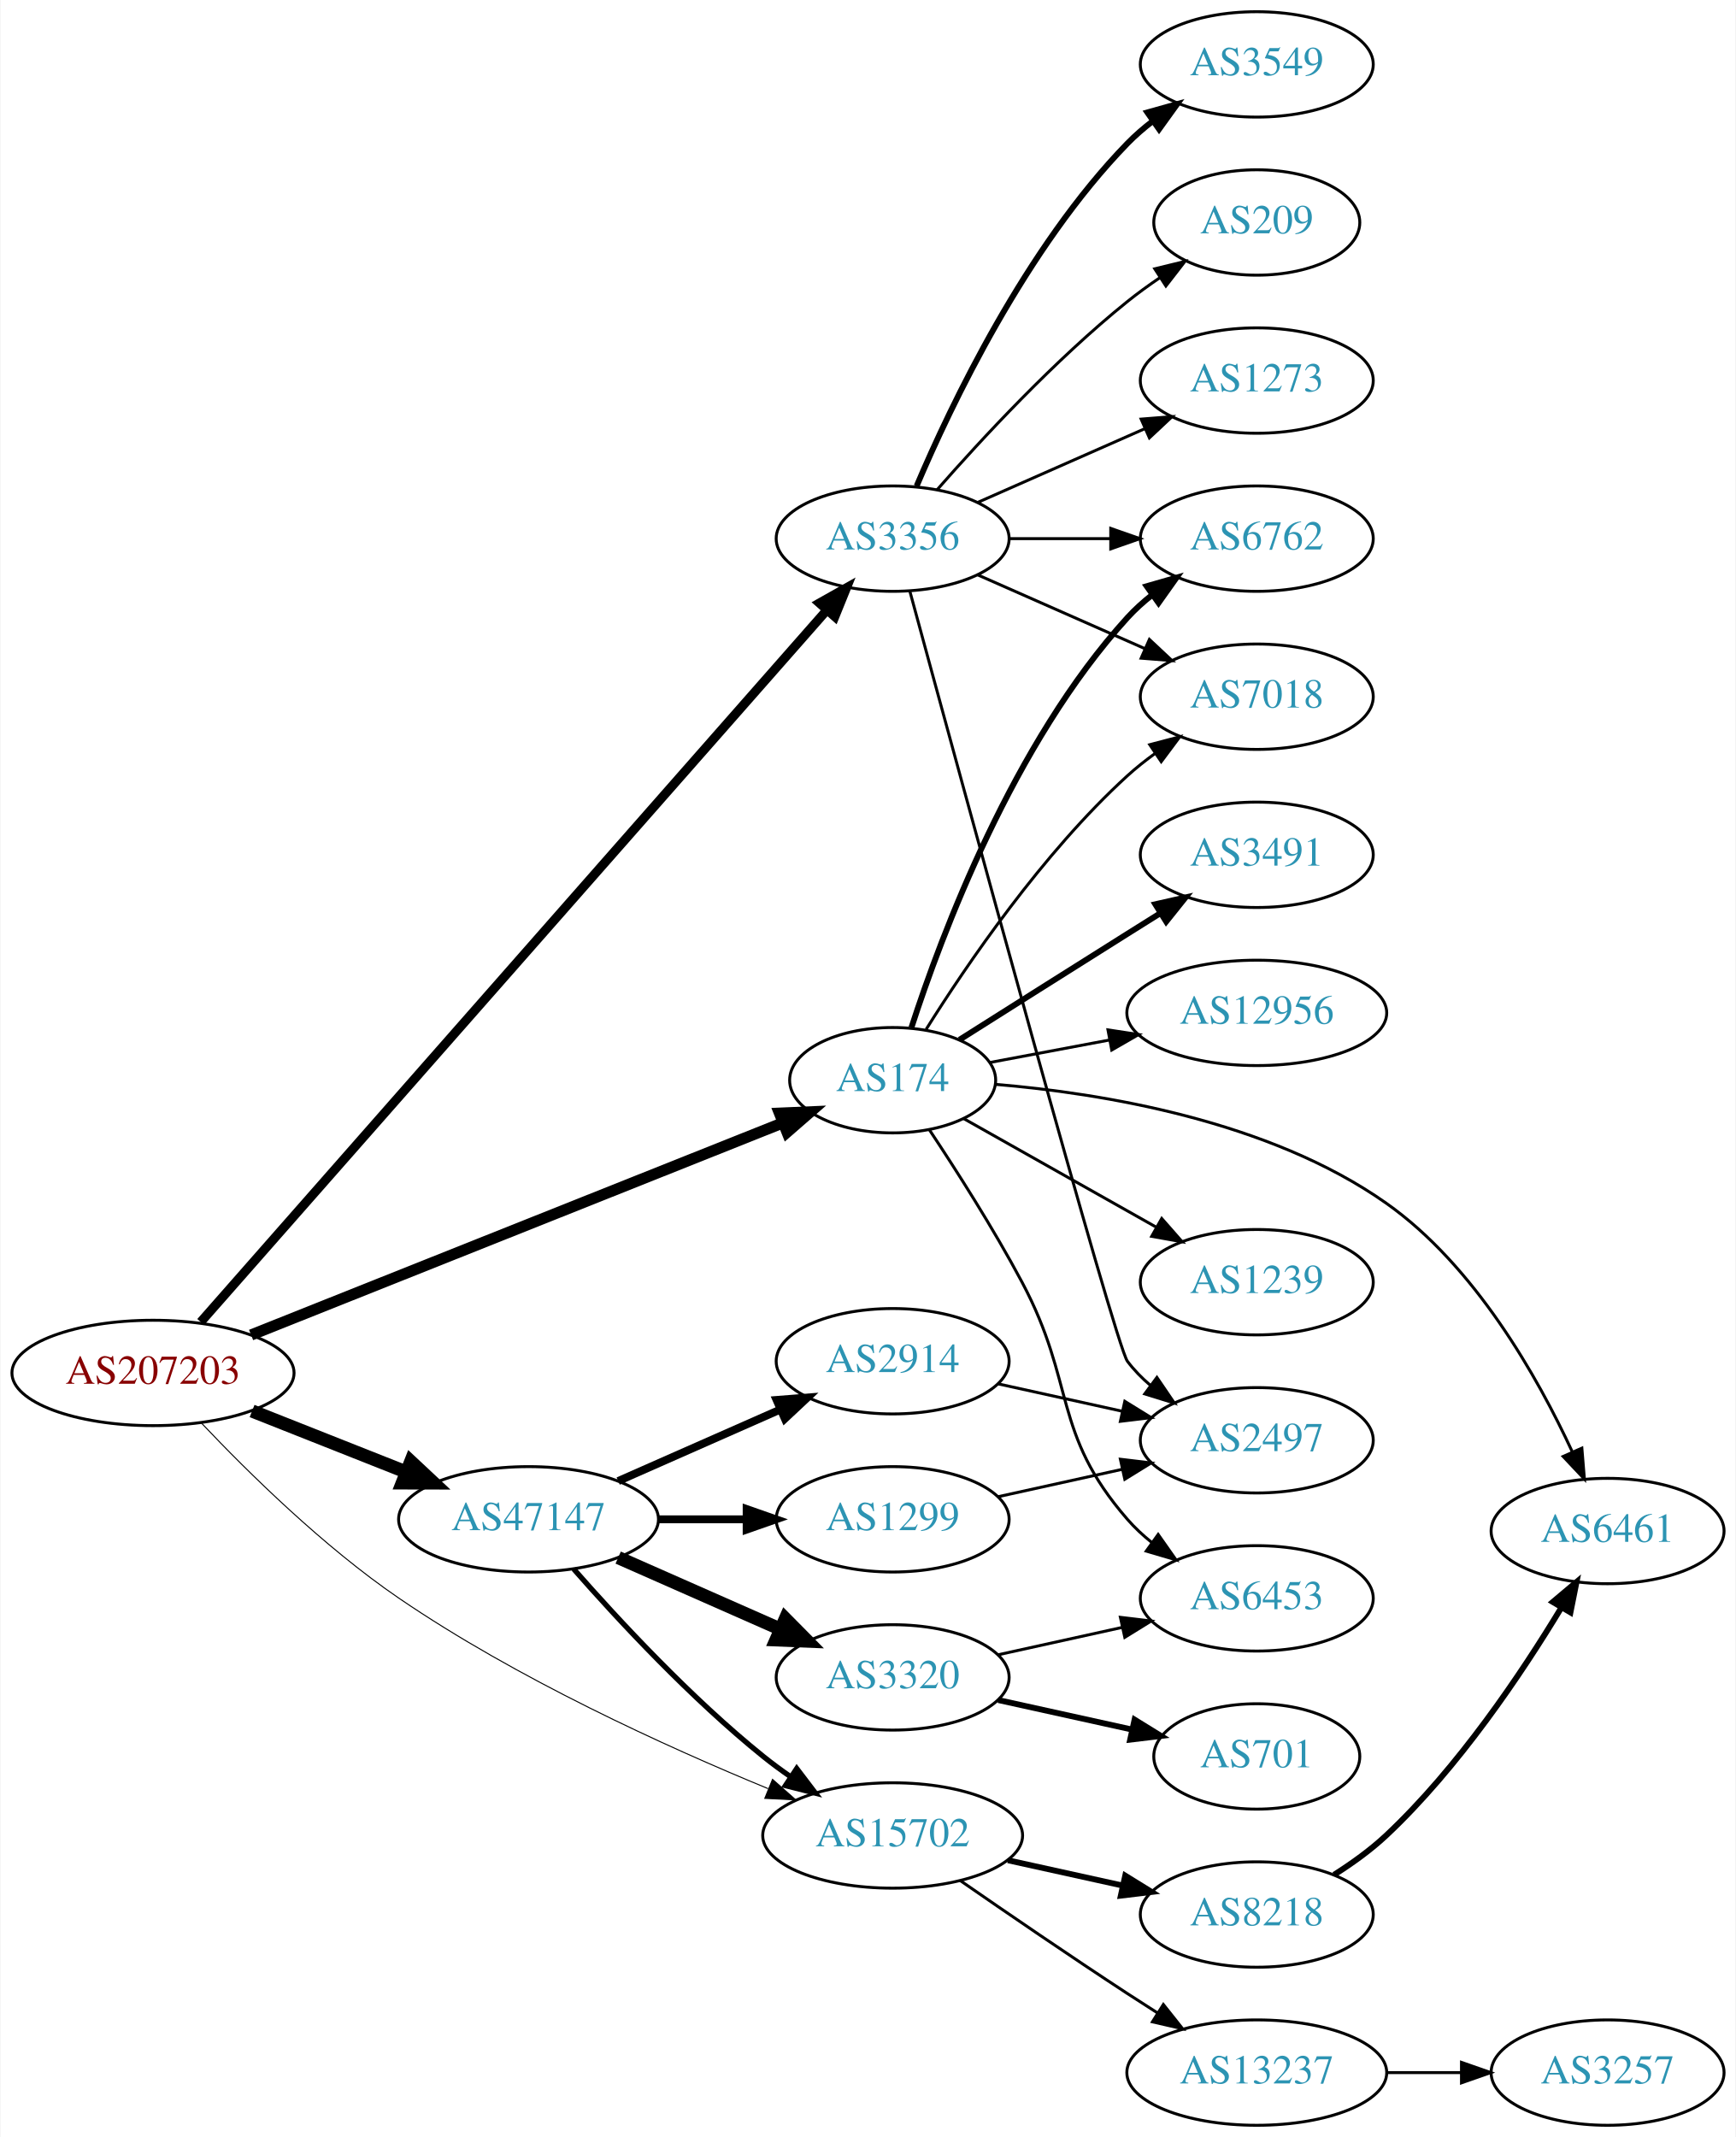
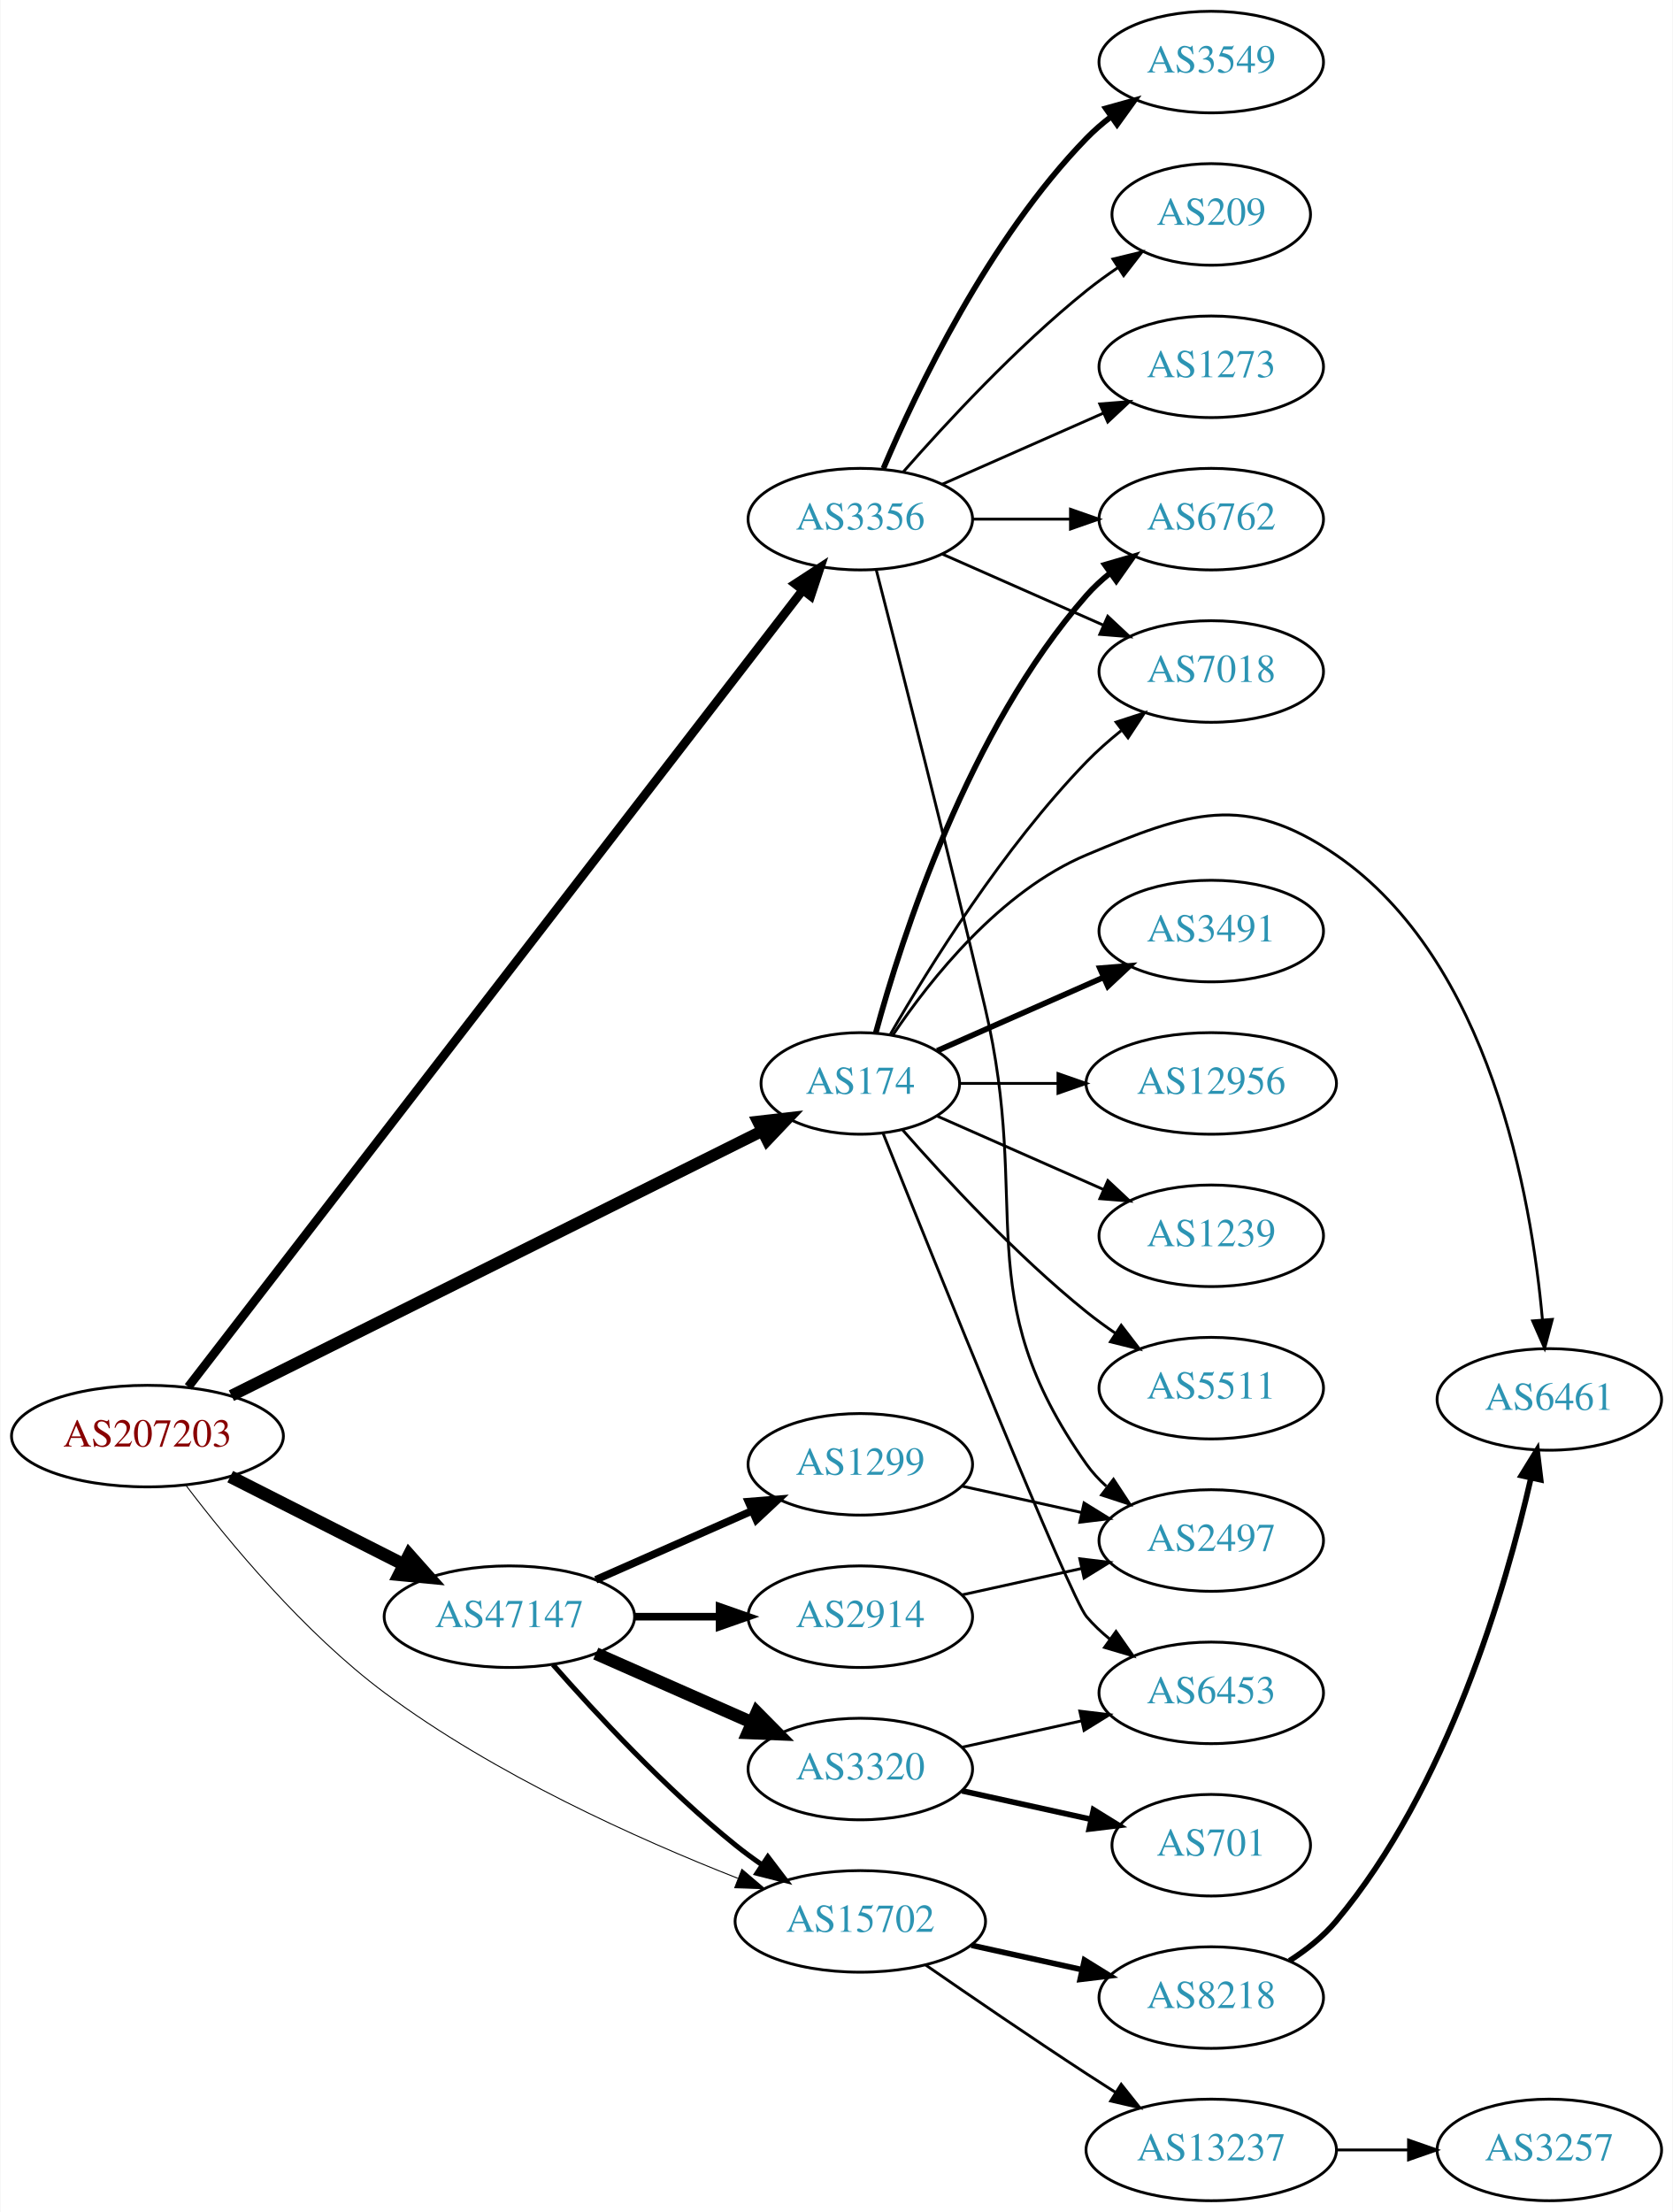
- <svg xmlns="http://www.w3.org/2000/svg" xmlns:xlink="http://www.w3.org/1999/xlink" width="593pt" height="730pt" viewBox="0.00 0.00 592.66 730.00">
-   <g id="graph0" class="graph" transform="scale(1 1) rotate(0) translate(4 726)">
-     <polygon fill="white" stroke="none" points="-4,4 -4,-726 588.661,-726 588.661,4 -4,4" />
+ <svg xmlns="http://www.w3.org/2000/svg" xmlns:xlink="http://www.w3.org/1999/xlink" width="593pt" height="784pt" viewBox="0.00 0.00 592.66 784.00">
+   <g id="graph0" class="graph" transform="scale(1 1) rotate(0) translate(4 780)">
+     <polygon fill="white" stroke="none" points="-4,4 -4,-780 588.661,-780 588.661,4 -4,4" />
    <g id="node1" class="node">
      <g id="a_node1">
        <a xlink:href="/asn/207203" xlink:title="AS207203 ~ TIMEWARP IT Consulting GmbH [AT]">
-           <ellipse fill="#ffffff" stroke="black" cx="48.096" cy="-257" rx="48.192" ry="18" />
-           <text text-anchor="middle" x="48.096" y="-253.3" font-family="Times,serif" font-size="14.00" fill="#880000">AS207203</text>
+           <ellipse fill="#ffffff" stroke="black" cx="48.096" cy="-271" rx="48.192" ry="18" />
+           <text text-anchor="middle" x="48.096" y="-267.3" font-family="Times,serif" font-size="14.00" fill="#880000">AS207203</text>
        </a>
      </g>
    </g>
    <g id="node2" class="node">
      <g id="a_node2">
        <a xlink:href="/asn/174" xlink:title="AS174 ~ Cogent Communications [US]">
-           <ellipse fill="#ffffff" stroke="black" cx="300.78" cy="-357" rx="35.194" ry="18" />
-           <text text-anchor="middle" x="300.78" y="-353.3" font-family="Times,serif" font-size="14.00" fill="#2c94b3">AS174</text>
+           <ellipse fill="#ffffff" stroke="black" cx="300.78" cy="-396" rx="35.194" ry="18" />
+           <text text-anchor="middle" x="300.78" y="-392.3" font-family="Times,serif" font-size="14.00" fill="#2c94b3">AS174</text>
        </a>
      </g>
    </g>
    <g id="edge1" class="edge">
-       <path fill="none" stroke="black" stroke-width="3.808" d="M81.611,-269.971C128.337,-288.61 214.217,-322.868 263.133,-342.381" />
-       <polygon fill="black" stroke="black" stroke-width="3.808" points="262.107,-345.74 272.692,-346.194 264.701,-339.238 262.107,-345.74" />
+       <path fill="none" stroke="black" stroke-width="4.154" d="M77.852,-285.339C124.489,-308.594 216.39,-354.419 266.043,-379.177" />
+       <polygon fill="black" stroke="black" stroke-width="4.154" points="264.522,-382.481 275.093,-383.69 267.766,-375.975 264.522,-382.481" />
    </g>
    <g id="node3" class="node">
      <g id="a_node3">
        <a xlink:href="/asn/3356" xlink:title="AS3356 ~ Level 3 Parent, LLC [US]">
-           <ellipse fill="#ffffff" stroke="black" cx="300.78" cy="-542" rx="39.794" ry="18" />
-           <text text-anchor="middle" x="300.78" y="-538.3" font-family="Times,serif" font-size="14.00" fill="#2c94b3">AS3356</text>
+           <ellipse fill="#ffffff" stroke="black" cx="300.78" cy="-596" rx="39.794" ry="18" />
+           <text text-anchor="middle" x="300.78" y="-592.3" font-family="Times,serif" font-size="14.00" fill="#2c94b3">AS3356</text>
        </a>
      </g>
    </g>
    <g id="edge2" class="edge">
-       <path fill="none" stroke="black" stroke-width="3.115" d="M64.4,-274.399C107.258,-323.124 228.571,-461.044 278.206,-517.473" />
-       <polygon fill="black" stroke="black" stroke-width="3.115" points="275.759,-519.99 284.992,-525.188 281.015,-515.367 275.759,-519.99" />
+       <path fill="none" stroke="black" stroke-width="3.115" d="M62.574,-288.473C104.242,-342.495 231.127,-506.995 280.155,-570.558" />
+       <polygon fill="black" stroke="black" stroke-width="3.115" points="277.66,-573.054 286.539,-578.835 283.203,-568.779 277.66,-573.054" />
    </g>
    <g id="node4" class="node">
      <g id="a_node4">
        <a xlink:href="/asn/47147" xlink:title="AS47147 ~ ANEXIA Internetdienstleistungs GmbH [AT]">
          <ellipse fill="#ffffff" stroke="black" cx="176.388" cy="-207" rx="44.393" ry="18" />
          <text text-anchor="middle" x="176.388" y="-203.3" font-family="Times,serif" font-size="14.00" fill="#2c94b3">AS47147</text>
        </a>
      </g>
    </g>
    <g id="edge3" class="edge">
-       <path fill="none" stroke="black" stroke-width="4.5" d="M81.948,-243.994C97.955,-237.656 117.365,-229.972 134.338,-223.252" />
-       <polygon fill="black" stroke="black" stroke-width="4.5" points="136.157,-226.766 144.006,-219.424 133.259,-219.444 136.157,-226.766" />
+       <path fill="none" stroke="black" stroke-width="4.5" d="M77.438,-256.637C95.645,-247.411 119.465,-235.339 139.056,-225.411" />
+       <polygon fill="black" stroke="black" stroke-width="4.5" points="140.867,-228.908 148.007,-220.875 137.307,-221.883 140.867,-228.908" />
    </g>
    <g id="node5" class="node">
      <g id="a_node5">
        <a xlink:href="/asn/15702" xlink:title="AS15702 ~ Onstage Online GmbH [AT]">
          <ellipse fill="#ffffff" stroke="black" cx="300.78" cy="-99" rx="44.393" ry="18" />
          <text text-anchor="middle" x="300.78" y="-95.3" font-family="Times,serif" font-size="14.00" fill="#2c94b3">AS15702</text>
        </a>
      </g>
    </g>
    <g id="edge4" class="edge">
-       <path fill="none" stroke="black" stroke-width="0.346" d="M64.719,-239.805C80.561,-223.06 106.36,-197.626 132.191,-180 172.328,-152.613 223.132,-129.454 258.225,-115.004" />
-       <polygon fill="black" stroke="black" stroke-width="0.346" points="259.736,-118.168 267.684,-111.163 257.102,-111.682 259.736,-118.168" />
+       <path fill="none" stroke="black" stroke-width="0.346" d="M61.855,-253.393C76.911,-233.571 103.544,-201.351 132.191,-180 171.033,-151.051 221.85,-128.231 257.3,-114.289" />
+       <polygon fill="black" stroke="black" stroke-width="0.346" points="258.8,-117.461 266.868,-110.594 256.279,-110.931 258.8,-117.461" />
    </g>
    <g id="node6" class="node">
      <g id="a_node6">
        <a xlink:href="/asn/6762" xlink:title="AS6762 ~ TELECOM ITALIA SPARKLE S.p.A. [IT]">
-           <ellipse fill="#ffffff" stroke="black" cx="425.172" cy="-542" rx="39.794" ry="18" />
-           <text text-anchor="middle" x="425.172" y="-538.3" font-family="Times,serif" font-size="14.00" fill="#2c94b3">AS6762</text>
+           <ellipse fill="#ffffff" stroke="black" cx="425.172" cy="-596" rx="39.794" ry="18" />
+           <text text-anchor="middle" x="425.172" y="-592.3" font-family="Times,serif" font-size="14.00" fill="#2c94b3">AS6762</text>
        </a>
      </g>
    </g>
    <g id="edge5" class="edge">
-       <path fill="none" stroke="black" stroke-width="2" d="M307.193,-374.99C317.377,-406.432 341.941,-472.112 380.976,-515 383.506,-517.78 386.386,-520.381 389.431,-522.785" />
-       <polygon fill="black" stroke="black" stroke-width="2" points="387.565,-525.753 397.747,-528.681 391.614,-520.042 387.565,-525.753" />
+       <path fill="none" stroke="black" stroke-width="2" d="M306.235,-413.834C315.378,-447.479 339.013,-521.226 380.976,-569 383.456,-571.824 386.304,-574.454 389.328,-576.878" />
+       <polygon fill="black" stroke="black" stroke-width="2" points="387.444,-579.833 397.615,-582.8 391.514,-574.138 387.444,-579.833" />
    </g>
    <g id="node7" class="node">
      <g id="a_node7">
-         <a xlink:href="/asn/1239" xlink:title="AS1239 ~ Sprint [US]">
-           <ellipse fill="#ffffff" stroke="black" cx="425.172" cy="-288" rx="39.794" ry="18" />
-           <text text-anchor="middle" x="425.172" y="-284.3" font-family="Times,serif" font-size="14.00" fill="#2c94b3">AS1239</text>
+         <a xlink:href="/asn/3491" xlink:title="AS3491 ~ PCCW Global, Inc. [US]">
+           <ellipse fill="#ffffff" stroke="black" cx="425.172" cy="-450" rx="39.794" ry="18" />
+           <text text-anchor="middle" x="425.172" y="-446.3" font-family="Times,serif" font-size="14.00" fill="#2c94b3">AS3491</text>
        </a>
      </g>
    </g>
    <g id="edge6" class="edge">
-       <path fill="none" stroke="black" d="M325.089,-343.859C343.697,-333.369 370.011,-318.534 390.845,-306.788" />
-       <polygon fill="black" stroke="black" points="392.699,-309.761 399.691,-301.801 389.261,-303.663 392.699,-309.761" />
+       <path fill="none" stroke="black" stroke-width="2" d="M328.036,-407.584C345.221,-415.167 367.935,-425.188 386.969,-433.586" />
+       <polygon fill="black" stroke="black" stroke-width="2" points="385.695,-436.849 396.257,-437.684 388.521,-430.445 385.695,-436.849" />
    </g>
    <g id="node8" class="node">
      <g id="a_node8">
-         <a xlink:href="/asn/7018" xlink:title="AS7018 ~ AT&amp;T Services, Inc. [US]">
-           <ellipse fill="#ffffff" stroke="black" cx="425.172" cy="-488" rx="39.794" ry="18" />
-           <text text-anchor="middle" x="425.172" y="-484.3" font-family="Times,serif" font-size="14.00" fill="#2c94b3">AS7018</text>
+         <a xlink:href="/asn/12956" xlink:title="AS12956 ~ TELXIUS [ES]">
+           <ellipse fill="#ffffff" stroke="black" cx="425.172" cy="-396" rx="44.393" ry="18" />
+           <text text-anchor="middle" x="425.172" y="-392.3" font-family="Times,serif" font-size="14.00" fill="#2c94b3">AS12956</text>
        </a>
      </g>
    </g>
    <g id="edge7" class="edge">
-       <path fill="none" stroke="black" d="M312.207,-374.366C325.996,-396.352 351.964,-434.546 380.976,-461 383.906,-463.672 387.136,-466.237 390.469,-468.649" />
-       <polygon fill="black" stroke="black" points="388.611,-471.618 398.859,-474.308 392.526,-465.814 388.611,-471.618" />
+       <path fill="none" stroke="black" d="M336.198,-396C346.917,-396 359,-396 370.701,-396" />
+       <polygon fill="black" stroke="black" points="370.841,-399.5 380.841,-396 370.841,-392.5 370.841,-399.5" />
    </g>
    <g id="node9" class="node">
      <g id="a_node9">
-         <a xlink:href="/asn/3491" xlink:title="AS3491 ~ PCCW Global, Inc. [US]">
-           <ellipse fill="#ffffff" stroke="black" cx="425.172" cy="-434" rx="39.794" ry="18" />
-           <text text-anchor="middle" x="425.172" y="-430.3" font-family="Times,serif" font-size="14.00" fill="#2c94b3">AS3491</text>
-         </a>
-       </g>
-     </g>
-     <g id="edge8" class="edge">
-       <path fill="none" stroke="black" stroke-width="2" d="M323.613,-370.821C339.509,-380.875 361.562,-394.804 380.976,-407 384.598,-409.276 388.394,-411.656 392.169,-414.019" />
-       <polygon fill="black" stroke="black" stroke-width="2" points="390.511,-417.11 400.845,-419.446 394.223,-411.176 390.511,-417.11" />
-     </g>
-     <g id="node10" class="node">
-       <g id="a_node10">
        <a xlink:href="/asn/6453" xlink:title="AS6453 ~ TATA COMMUNICATIONS (AMERICA) INC [US]">
          <ellipse fill="#ffffff" stroke="black" cx="425.172" cy="-180" rx="39.794" ry="18" />
          <text text-anchor="middle" x="425.172" y="-176.3" font-family="Times,serif" font-size="14.00" fill="#2c94b3">AS6453</text>
        </a>
      </g>
    </g>
+     <g id="edge8" class="edge">
+       <path fill="none" stroke="black" d="M308.85,-378.319C327.145,-332.682 375.028,-213.997 380.976,-207 383.41,-204.136 386.227,-201.479 389.231,-199.039" />
+       <polygon fill="black" stroke="black" points="391.42,-201.776 397.492,-193.094 387.331,-196.095 391.42,-201.776" />
+     </g>
+     <g id="node10" class="node">
+       <g id="a_node10">
+         <a xlink:href="/asn/1239" xlink:title="AS1239 ~ Sprint [US]">
+           <ellipse fill="#ffffff" stroke="black" cx="425.172" cy="-342" rx="39.794" ry="18" />
+           <text text-anchor="middle" x="425.172" y="-338.3" font-family="Times,serif" font-size="14.00" fill="#2c94b3">AS1239</text>
+         </a>
+       </g>
+     </g>
    <g id="edge9" class="edge">
-       <path fill="none" stroke="black" d="M313.299,-340.101C322.426,-326.371 335.221,-306.343 344.976,-288 363.474,-253.218 355.142,-236.742 380.976,-207 383.441,-204.162 386.277,-201.523 389.295,-199.094" />
-       <polygon fill="black" stroke="black" points="391.482,-201.833 397.573,-193.164 387.405,-196.142 391.482,-201.833" />
+       <path fill="none" stroke="black" d="M328.036,-384.416C345.221,-376.833 367.935,-366.812 386.969,-358.414" />
+       <polygon fill="black" stroke="black" points="388.521,-361.555 396.257,-354.316 385.695,-355.151 388.521,-361.555" />
    </g>
    <g id="node11" class="node">
      <g id="a_node11">
-         <a xlink:href="/asn/6461" xlink:title="AS6461 ~ Zayo Bandwidth [US]">
-           <ellipse fill="#ffffff" stroke="black" cx="545.014" cy="-203" rx="39.794" ry="18" />
-           <text text-anchor="middle" x="545.014" y="-199.3" font-family="Times,serif" font-size="14.00" fill="#2c94b3">AS6461</text>
+         <a xlink:href="/asn/7018" xlink:title="AS7018 ~ AT&amp;T Services, Inc. [US]">
+           <ellipse fill="#ffffff" stroke="black" cx="425.172" cy="-542" rx="39.794" ry="18" />
+           <text text-anchor="middle" x="425.172" y="-538.3" font-family="Times,serif" font-size="14.00" fill="#2c94b3">AS7018</text>
        </a>
      </g>
    </g>
    <g id="edge10" class="edge">
-       <path fill="none" stroke="black" d="M335.911,-355.583C372.046,-352.557 429.29,-343.265 469.368,-315 499.678,-293.624 521.098,-255.701 533,-229.966" />
-       <polygon fill="black" stroke="black" points="536.229,-231.319 537.095,-220.76 529.833,-228.474 536.229,-231.319" />
+       <path fill="none" stroke="black" d="M311.496,-413.521C325.086,-437.09 351.444,-479.556 380.976,-510 384.698,-513.837 388.917,-517.559 393.225,-521.026" />
+       <polygon fill="black" stroke="black" points="391.434,-524.062 401.509,-527.34 395.677,-518.495 391.434,-524.062" />
    </g>
    <g id="node12" class="node">
      <g id="a_node12">
-         <a xlink:href="/asn/12956" xlink:title="AS12956 ~ TELXIUS [ES]">
-           <ellipse fill="#ffffff" stroke="black" cx="425.172" cy="-380" rx="44.393" ry="18" />
-           <text text-anchor="middle" x="425.172" y="-376.3" font-family="Times,serif" font-size="14.00" fill="#2c94b3">AS12956</text>
+         <a xlink:href="/asn/6461" xlink:title="AS6461 ~ Zayo Bandwidth [US]">
+           <ellipse fill="#ffffff" stroke="black" cx="545.014" cy="-284" rx="39.794" ry="18" />
+           <text text-anchor="middle" x="545.014" y="-280.3" font-family="Times,serif" font-size="14.00" fill="#2c94b3">AS6461</text>
        </a>
      </g>
    </g>
    <g id="edge11" class="edge">
-       <path fill="none" stroke="black" d="M333.937,-363.043C346.475,-365.399 361.131,-368.153 374.94,-370.748" />
-       <polygon fill="black" stroke="black" points="374.33,-374.195 384.804,-372.602 375.623,-367.315 374.33,-374.195" />
-     </g>
-     <g id="edge16" class="edge">
-       <path fill="none" stroke="black" d="M340.505,-542C351.444,-542 363.494,-542 374.961,-542" />
-       <polygon fill="black" stroke="black" points="375.278,-545.5 385.278,-542 375.278,-538.5 375.278,-545.5" />
-     </g>
-     <g id="edge13" class="edge">
-       <path fill="none" stroke="black" d="M329.859,-529.611C346.807,-522.134 368.604,-512.517 386.974,-504.412" />
-       <polygon fill="black" stroke="black" points="388.487,-507.57 396.223,-500.331 385.661,-501.166 388.487,-507.57" />
+       <path fill="none" stroke="black" d="M312.388,-413.24C325.639,-432.937 350.34,-464.108 380.976,-477 417.186,-492.238 436.964,-499.211 469.368,-477 523.983,-439.566 538.649,-355.999 542.58,-312.126" />
+       <polygon fill="black" stroke="black" points="546.072,-312.371 543.35,-302.132 539.092,-311.834 546.072,-312.371" />
    </g>
    <g id="node13" class="node">
      <g id="a_node13">
-         <a xlink:href="/asn/3549" xlink:title="AS3549 ~ Level 3 Parent, LLC [US]">
-           <ellipse fill="#ffffff" stroke="black" cx="425.172" cy="-704" rx="39.794" ry="18" />
-           <text text-anchor="middle" x="425.172" y="-700.3" font-family="Times,serif" font-size="14.00" fill="#2c94b3">AS3549</text>
+         <a xlink:href="/asn/5511" xlink:title="AS5511 ~ Orange S.A. [FR]">
+           <ellipse fill="#ffffff" stroke="black" cx="425.172" cy="-288" rx="39.794" ry="18" />
+           <text text-anchor="middle" x="425.172" y="-284.3" font-family="Times,serif" font-size="14.00" fill="#2c94b3">AS5511</text>
        </a>
      </g>
    </g>
    <g id="edge12" class="edge">
-       <path fill="none" stroke="black" stroke-width="2" d="M308.97,-559.975C320.737,-587.682 346.312,-641.348 380.976,-677 383.596,-679.695 386.537,-682.239 389.619,-684.608" />
-       <polygon fill="black" stroke="black" stroke-width="2" points="387.786,-687.597 397.988,-690.455 391.795,-681.859 387.786,-687.597" />
+       <path fill="none" stroke="black" d="M315.653,-379.655C330.723,-362.441 356.001,-335.099 380.976,-315 384.231,-312.38 387.756,-309.808 391.341,-307.354" />
+       <polygon fill="black" stroke="black" points="393.26,-310.281 399.714,-301.879 389.429,-304.423 393.26,-310.281" />
+     </g>
+     <g id="edge15" class="edge">
+       <path fill="none" stroke="black" d="M340.505,-596C351.444,-596 363.494,-596 374.961,-596" />
+       <polygon fill="black" stroke="black" points="375.278,-599.5 385.278,-596 375.278,-592.5 375.278,-599.5" />
+     </g>
+     <g id="edge14" class="edge">
+       <path fill="none" stroke="black" d="M329.859,-583.611C346.807,-576.134 368.604,-566.517 386.974,-558.412" />
+       <polygon fill="black" stroke="black" points="388.487,-561.57 396.223,-554.331 385.661,-555.166 388.487,-561.57" />
    </g>
    <g id="node14" class="node">
      <g id="a_node14">
+         <a xlink:href="/asn/3549" xlink:title="AS3549 ~ Level 3 Parent, LLC [US]">
+           <ellipse fill="#ffffff" stroke="black" cx="425.172" cy="-758" rx="39.794" ry="18" />
+           <text text-anchor="middle" x="425.172" y="-754.3" font-family="Times,serif" font-size="14.00" fill="#2c94b3">AS3549</text>
+         </a>
+       </g>
+     </g>
+     <g id="edge13" class="edge">
+       <path fill="none" stroke="black" stroke-width="2" d="M308.97,-613.975C320.737,-641.682 346.312,-695.348 380.976,-731 383.596,-733.695 386.537,-736.239 389.619,-738.608" />
+       <polygon fill="black" stroke="black" stroke-width="2" points="387.786,-741.597 397.988,-744.455 391.795,-735.859 387.786,-741.597" />
+     </g>
+     <g id="node15" class="node">
+       <g id="a_node15">
+         <a xlink:href="/asn/209" xlink:title="AS209 ~ CenturyLink Communications, LLC [US]">
+           <ellipse fill="#ffffff" stroke="black" cx="425.172" cy="-704" rx="35.194" ry="18" />
+           <text text-anchor="middle" x="425.172" y="-700.3" font-family="Times,serif" font-size="14.00" fill="#2c94b3">AS209</text>
+         </a>
+       </g>
+     </g>
+     <g id="edge16" class="edge">
+       <path fill="none" stroke="black" d="M315.932,-612.663C331.034,-629.894 356.155,-657.024 380.976,-677 384.481,-679.821 388.299,-682.587 392.167,-685.208" />
+       <polygon fill="black" stroke="black" points="390.317,-688.18 400.613,-690.682 394.124,-682.306 390.317,-688.18" />
+     </g>
+     <g id="node16" class="node">
+       <g id="a_node16">
+         <a xlink:href="/asn/1273" xlink:title="AS1273 ~ Vodafone Group PLC [EU]">
+           <ellipse fill="#ffffff" stroke="black" cx="425.172" cy="-650" rx="39.794" ry="18" />
+           <text text-anchor="middle" x="425.172" y="-646.3" font-family="Times,serif" font-size="14.00" fill="#2c94b3">AS1273</text>
+         </a>
+       </g>
+     </g>
+     <g id="edge17" class="edge">
+       <path fill="none" stroke="black" d="M329.859,-608.389C346.807,-615.866 368.604,-625.483 386.974,-633.588" />
+       <polygon fill="black" stroke="black" points="385.661,-636.834 396.223,-637.669 388.487,-630.43 385.661,-636.834" />
+     </g>
+     <g id="node17" class="node">
+       <g id="a_node17">
        <a xlink:href="/asn/2497" xlink:title="AS2497 ~ Internet Initiative Japan Inc. [JP]">
          <ellipse fill="#ffffff" stroke="black" cx="425.172" cy="-234" rx="39.794" ry="18" />
          <text text-anchor="middle" x="425.172" y="-230.3" font-family="Times,serif" font-size="14.00" fill="#2c94b3">AS2497</text>
        </a>
      </g>
    </g>
-     <g id="edge14" class="edge">
-       <path fill="none" stroke="black" d="M306.675,-523.964C323.312,-462.759 376.871,-266.474 380.976,-261 383.231,-257.993 385.928,-255.24 388.857,-252.74" />
-       <polygon fill="black" stroke="black" points="391.052,-255.47 397.013,-246.712 386.891,-249.841 391.052,-255.47" />
-     </g>
-     <g id="node15" class="node">
-       <g id="a_node15">
-         <a xlink:href="/asn/209" xlink:title="AS209 ~ CenturyLink Communications, LLC [US]">
-           <ellipse fill="#ffffff" stroke="black" cx="425.172" cy="-650" rx="35.194" ry="18" />
-           <text text-anchor="middle" x="425.172" y="-646.3" font-family="Times,serif" font-size="14.00" fill="#2c94b3">AS209</text>
-         </a>
-       </g>
-     </g>
-     <g id="edge15" class="edge">
-       <path fill="none" stroke="black" d="M315.932,-558.663C331.034,-575.894 356.155,-603.024 380.976,-623 384.481,-625.821 388.299,-628.587 392.167,-631.208" />
-       <polygon fill="black" stroke="black" points="390.317,-634.18 400.613,-636.682 394.124,-628.306 390.317,-634.18" />
-     </g>
-     <g id="node16" class="node">
-       <g id="a_node16">
-         <a xlink:href="/asn/1273" xlink:title="AS1273 ~ Vodafone Group PLC [EU]">
-           <ellipse fill="#ffffff" stroke="black" cx="425.172" cy="-596" rx="39.794" ry="18" />
-           <text text-anchor="middle" x="425.172" y="-592.3" font-family="Times,serif" font-size="14.00" fill="#2c94b3">AS1273</text>
-         </a>
-       </g>
-     </g>
-     <g id="edge17" class="edge">
-       <path fill="none" stroke="black" d="M329.859,-554.389C346.807,-561.866 368.604,-571.483 386.974,-579.588" />
-       <polygon fill="black" stroke="black" points="385.661,-582.834 396.223,-583.669 388.487,-576.43 385.661,-582.834" />
-     </g>
-     <g id="edge19" class="edge">
+     <g id="edge18" class="edge">
+       <path fill="none" stroke="black" d="M306.475,-577.856C314.581,-546.392 331.613,-479.644 344.976,-423 361.911,-351.214 338.397,-321.225 380.976,-261 382.967,-258.184 385.354,-255.599 387.97,-253.24" />
+       <polygon fill="black" stroke="black" points="390.522,-255.694 396.338,-246.838 386.269,-250.135 390.522,-255.694" />
+     </g>
+     <g id="edge20" class="edge">
      <path fill="none" stroke="black" stroke-width="1.8" d="M191.82,-190.017C206.952,-172.771 231.916,-145.852 256.584,-126 259.512,-123.643 262.658,-121.325 265.87,-119.098" />
      <polygon fill="black" stroke="black" stroke-width="1.8" points="268.005,-121.882 274.418,-113.448 264.145,-116.042 268.005,-121.882" />
-     </g>
-     <g id="node17" class="node">
-       <g id="a_node17">
-         <a xlink:href="/asn/1299" xlink:title="AS1299 ~ Telia Carrier [EU]">
-           <ellipse fill="#ffffff" stroke="black" cx="300.78" cy="-207" rx="39.794" ry="18" />
-           <text text-anchor="middle" x="300.78" y="-203.3" font-family="Times,serif" font-size="14.00" fill="#2c94b3">AS1299</text>
-         </a>
-       </g>
-     </g>
-     <g id="edge18" class="edge">
-       <path fill="none" stroke="black" stroke-width="2.7" d="M220.883,-207C230.572,-207 240.909,-207 250.802,-207" />
-       <polygon fill="black" stroke="black" stroke-width="2.7" points="250.904,-210.5 260.904,-207 250.904,-203.5 250.904,-210.5" />
    </g>
    <g id="node18" class="node">
      <g id="a_node18">
        <a xlink:href="/asn/2914" xlink:title="AS2914 ~ NTT America, Inc. [US]">
-           <ellipse fill="#ffffff" stroke="black" cx="300.78" cy="-261" rx="39.794" ry="18" />
-           <text text-anchor="middle" x="300.78" y="-257.3" font-family="Times,serif" font-size="14.00" fill="#2c94b3">AS2914</text>
-         </a>
-       </g>
-     </g>
-     <g id="edge20" class="edge">
-       <path fill="none" stroke="black" stroke-width="2.7" d="M207.015,-220.072C223.61,-227.393 244.469,-236.597 262.203,-244.421" />
-       <polygon fill="black" stroke="black" stroke-width="2.7" points="261.124,-247.77 271.686,-248.605 263.95,-241.366 261.124,-247.77" />
+           <ellipse fill="#ffffff" stroke="black" cx="300.78" cy="-207" rx="39.794" ry="18" />
+           <text text-anchor="middle" x="300.78" y="-203.3" font-family="Times,serif" font-size="14.00" fill="#2c94b3">AS2914</text>
+         </a>
+       </g>
+     </g>
+     <g id="edge19" class="edge">
+       <path fill="none" stroke="black" stroke-width="2.7" d="M220.883,-207C230.572,-207 240.909,-207 250.802,-207" />
+       <polygon fill="black" stroke="black" stroke-width="2.7" points="250.904,-210.5 260.904,-207 250.904,-203.5 250.904,-210.5" />
    </g>
    <g id="node19" class="node">
      <g id="a_node19">
        <a xlink:href="/asn/3320" xlink:title="AS3320 ~ DTAG [DE]">
          <ellipse fill="#ffffff" stroke="black" cx="300.78" cy="-153" rx="39.794" ry="18" />
          <text text-anchor="middle" x="300.78" y="-149.3" font-family="Times,serif" font-size="14.00" fill="#2c94b3">AS3320</text>
        </a>
      </g>
    </g>
    <g id="edge21" class="edge">
      <path fill="none" stroke="black" stroke-width="4.5" d="M207.015,-193.928C223.61,-186.607 244.469,-177.403 262.203,-169.579" />
      <polygon fill="black" stroke="black" stroke-width="4.5" points="264.126,-173.034 271.686,-165.395 260.948,-165.829 264.126,-173.034" />
    </g>
    <g id="node20" class="node">
      <g id="a_node20">
-         <a xlink:href="/asn/13237" xlink:title="AS13237 ~ European Backbone of AS13237 [DE]">
-           <ellipse fill="#ffffff" stroke="black" cx="425.172" cy="-18" rx="44.393" ry="18" />
-           <text text-anchor="middle" x="425.172" y="-14.3" font-family="Times,serif" font-size="14.00" fill="#2c94b3">AS13237</text>
-         </a>
-       </g>
-     </g>
-     <g id="edge23" class="edge">
-       <path fill="none" stroke="black" d="M323.81,-83.633C339.613,-72.695 361.469,-57.739 380.976,-45 384.296,-42.831 387.779,-40.594 391.265,-38.379" />
-       <polygon fill="black" stroke="black" points="393.254,-41.262 399.847,-32.968 389.521,-35.34 393.254,-41.262" />
+         <a xlink:href="/asn/1299" xlink:title="AS1299 ~ Telia Carrier [EU]">
+           <ellipse fill="#ffffff" stroke="black" cx="300.78" cy="-261" rx="39.794" ry="18" />
+           <text text-anchor="middle" x="300.78" y="-257.3" font-family="Times,serif" font-size="14.00" fill="#2c94b3">AS1299</text>
+         </a>
+       </g>
+     </g>
+     <g id="edge22" class="edge">
+       <path fill="none" stroke="black" stroke-width="2.7" d="M207.015,-220.072C223.61,-227.393 244.469,-236.597 262.203,-244.421" />
+       <polygon fill="black" stroke="black" stroke-width="2.7" points="261.124,-247.77 271.686,-248.605 263.95,-241.366 261.124,-247.77" />
    </g>
    <g id="node21" class="node">
      <g id="a_node21">
        <a xlink:href="/asn/8218" xlink:title="AS8218 ~ legacy Neotelecoms [FR]">
          <ellipse fill="#ffffff" stroke="black" cx="425.172" cy="-72" rx="39.794" ry="18" />
          <text text-anchor="middle" x="425.172" y="-68.3" font-family="Times,serif" font-size="14.00" fill="#2c94b3">AS8218</text>
        </a>
      </g>
    </g>
-     <g id="edge24" class="edge">
+     <g id="edge23" class="edge">
      <path fill="none" stroke="black" stroke-width="2" d="M340.17,-90.531C352.561,-87.798 366.407,-84.743 379.228,-81.915" />
      <polygon fill="black" stroke="black" stroke-width="2" points="380.231,-85.278 389.243,-79.706 378.723,-78.442 380.231,-85.278" />
    </g>
-     <g id="edge22" class="edge">
+     <g id="node22" class="node">
+       <g id="a_node22">
+         <a xlink:href="/asn/13237" xlink:title="AS13237 ~ European Backbone of AS13237 [DE]">
+           <ellipse fill="#ffffff" stroke="black" cx="425.172" cy="-18" rx="44.393" ry="18" />
+           <text text-anchor="middle" x="425.172" y="-14.3" font-family="Times,serif" font-size="14.00" fill="#2c94b3">AS13237</text>
+         </a>
+       </g>
+     </g>
+     <g id="edge24" class="edge">
+       <path fill="none" stroke="black" d="M323.81,-83.633C339.613,-72.695 361.469,-57.739 380.976,-45 384.296,-42.831 387.779,-40.594 391.265,-38.379" />
+       <polygon fill="black" stroke="black" points="393.254,-41.262 399.847,-32.968 389.521,-35.34 393.254,-41.262" />
+     </g>
+     <g id="edge26" class="edge">
      <path fill="none" stroke="black" d="M336.852,-214.737C350.04,-217.646 365.219,-220.995 379.185,-224.076" />
      <polygon fill="black" stroke="black" points="378.575,-227.525 389.094,-226.262 380.083,-220.69 378.575,-227.525" />
    </g>
    <g id="edge28" class="edge">
-       <path fill="none" stroke="black" d="M336.852,-253.263C350.04,-250.354 365.219,-247.005 379.185,-243.924" />
-       <polygon fill="black" stroke="black" points="380.083,-247.31 389.094,-241.738 378.575,-240.475 380.083,-247.31" />
-     </g>
-     <g id="edge27" class="edge">
      <path fill="none" stroke="black" d="M336.852,-160.737C350.04,-163.646 365.219,-166.995 379.185,-170.076" />
      <polygon fill="black" stroke="black" points="378.575,-173.525 389.094,-172.262 380.083,-166.69 378.575,-173.525" />
    </g>
    <g id="node23" class="node">
      <g id="a_node23">
        <a xlink:href="/asn/701" xlink:title="AS701 ~ UUNET [US]">
          <ellipse fill="#ffffff" stroke="black" cx="425.172" cy="-126" rx="35.194" ry="18" />
          <text text-anchor="middle" x="425.172" y="-122.3" font-family="Times,serif" font-size="14.00" fill="#2c94b3">AS701</text>
        </a>
      </g>
    </g>
-     <g id="edge26" class="edge">
+     <g id="edge27" class="edge">
      <path fill="none" stroke="black" stroke-width="2" d="M336.852,-145.263C351.086,-142.123 367.641,-138.471 382.485,-135.196" />
      <polygon fill="black" stroke="black" stroke-width="2" points="383.428,-138.572 392.439,-133 381.92,-131.737 383.428,-138.572" />
    </g>
-     <g id="node22" class="node">
-       <g id="a_node22">
+     <g id="edge29" class="edge">
+       <path fill="none" stroke="black" d="M336.852,-253.263C350.04,-250.354 365.219,-247.005 379.185,-243.924" />
+       <polygon fill="black" stroke="black" points="380.083,-247.31 389.094,-241.738 378.575,-240.475 380.083,-247.31" />
+     </g>
+     <g id="edge25" class="edge">
+       <path fill="none" stroke="black" stroke-width="2" d="M452.903,-85.051C458.899,-88.909 464.822,-93.579 469.368,-99 508.933,-146.18 529.546,-217.054 538.448,-255.957" />
+       <polygon fill="black" stroke="black" stroke-width="2" points="535.097,-257.016 540.654,-266.036 541.935,-255.519 535.097,-257.016" />
+     </g>
+     <g id="node24" class="node">
+       <g id="a_node24">
        <a xlink:href="/asn/3257" xlink:title="AS3257 ~ GTT [DE]">
          <ellipse fill="#ffffff" stroke="black" cx="545.014" cy="-18" rx="39.794" ry="18" />
          <text text-anchor="middle" x="545.014" y="-14.3" font-family="Times,serif" font-size="14.00" fill="#2c94b3">AS3257</text>
        </a>
      </g>
    </g>
-     <g id="edge25" class="edge">
+     <g id="edge30" class="edge">
      <path fill="none" stroke="black" d="M469.383,-18C477.696,-18 486.458,-18 494.941,-18" />
      <polygon fill="black" stroke="black" points="495.099,-21.5 505.099,-18 495.099,-14.5 495.099,-21.5" />
    </g>
-     <g id="edge29" class="edge">
-       <path fill="none" stroke="black" stroke-width="2" d="M451.581,-85.588C457.746,-89.485 464.079,-94.039 469.368,-99 494.015,-122.12 515.717,-154.464 529.278,-176.919" />
-       <polygon fill="black" stroke="black" stroke-width="2" points="526.302,-178.763 534.406,-185.588 532.327,-175.199 526.302,-178.763" />
-     </g>
  </g>
</svg>
